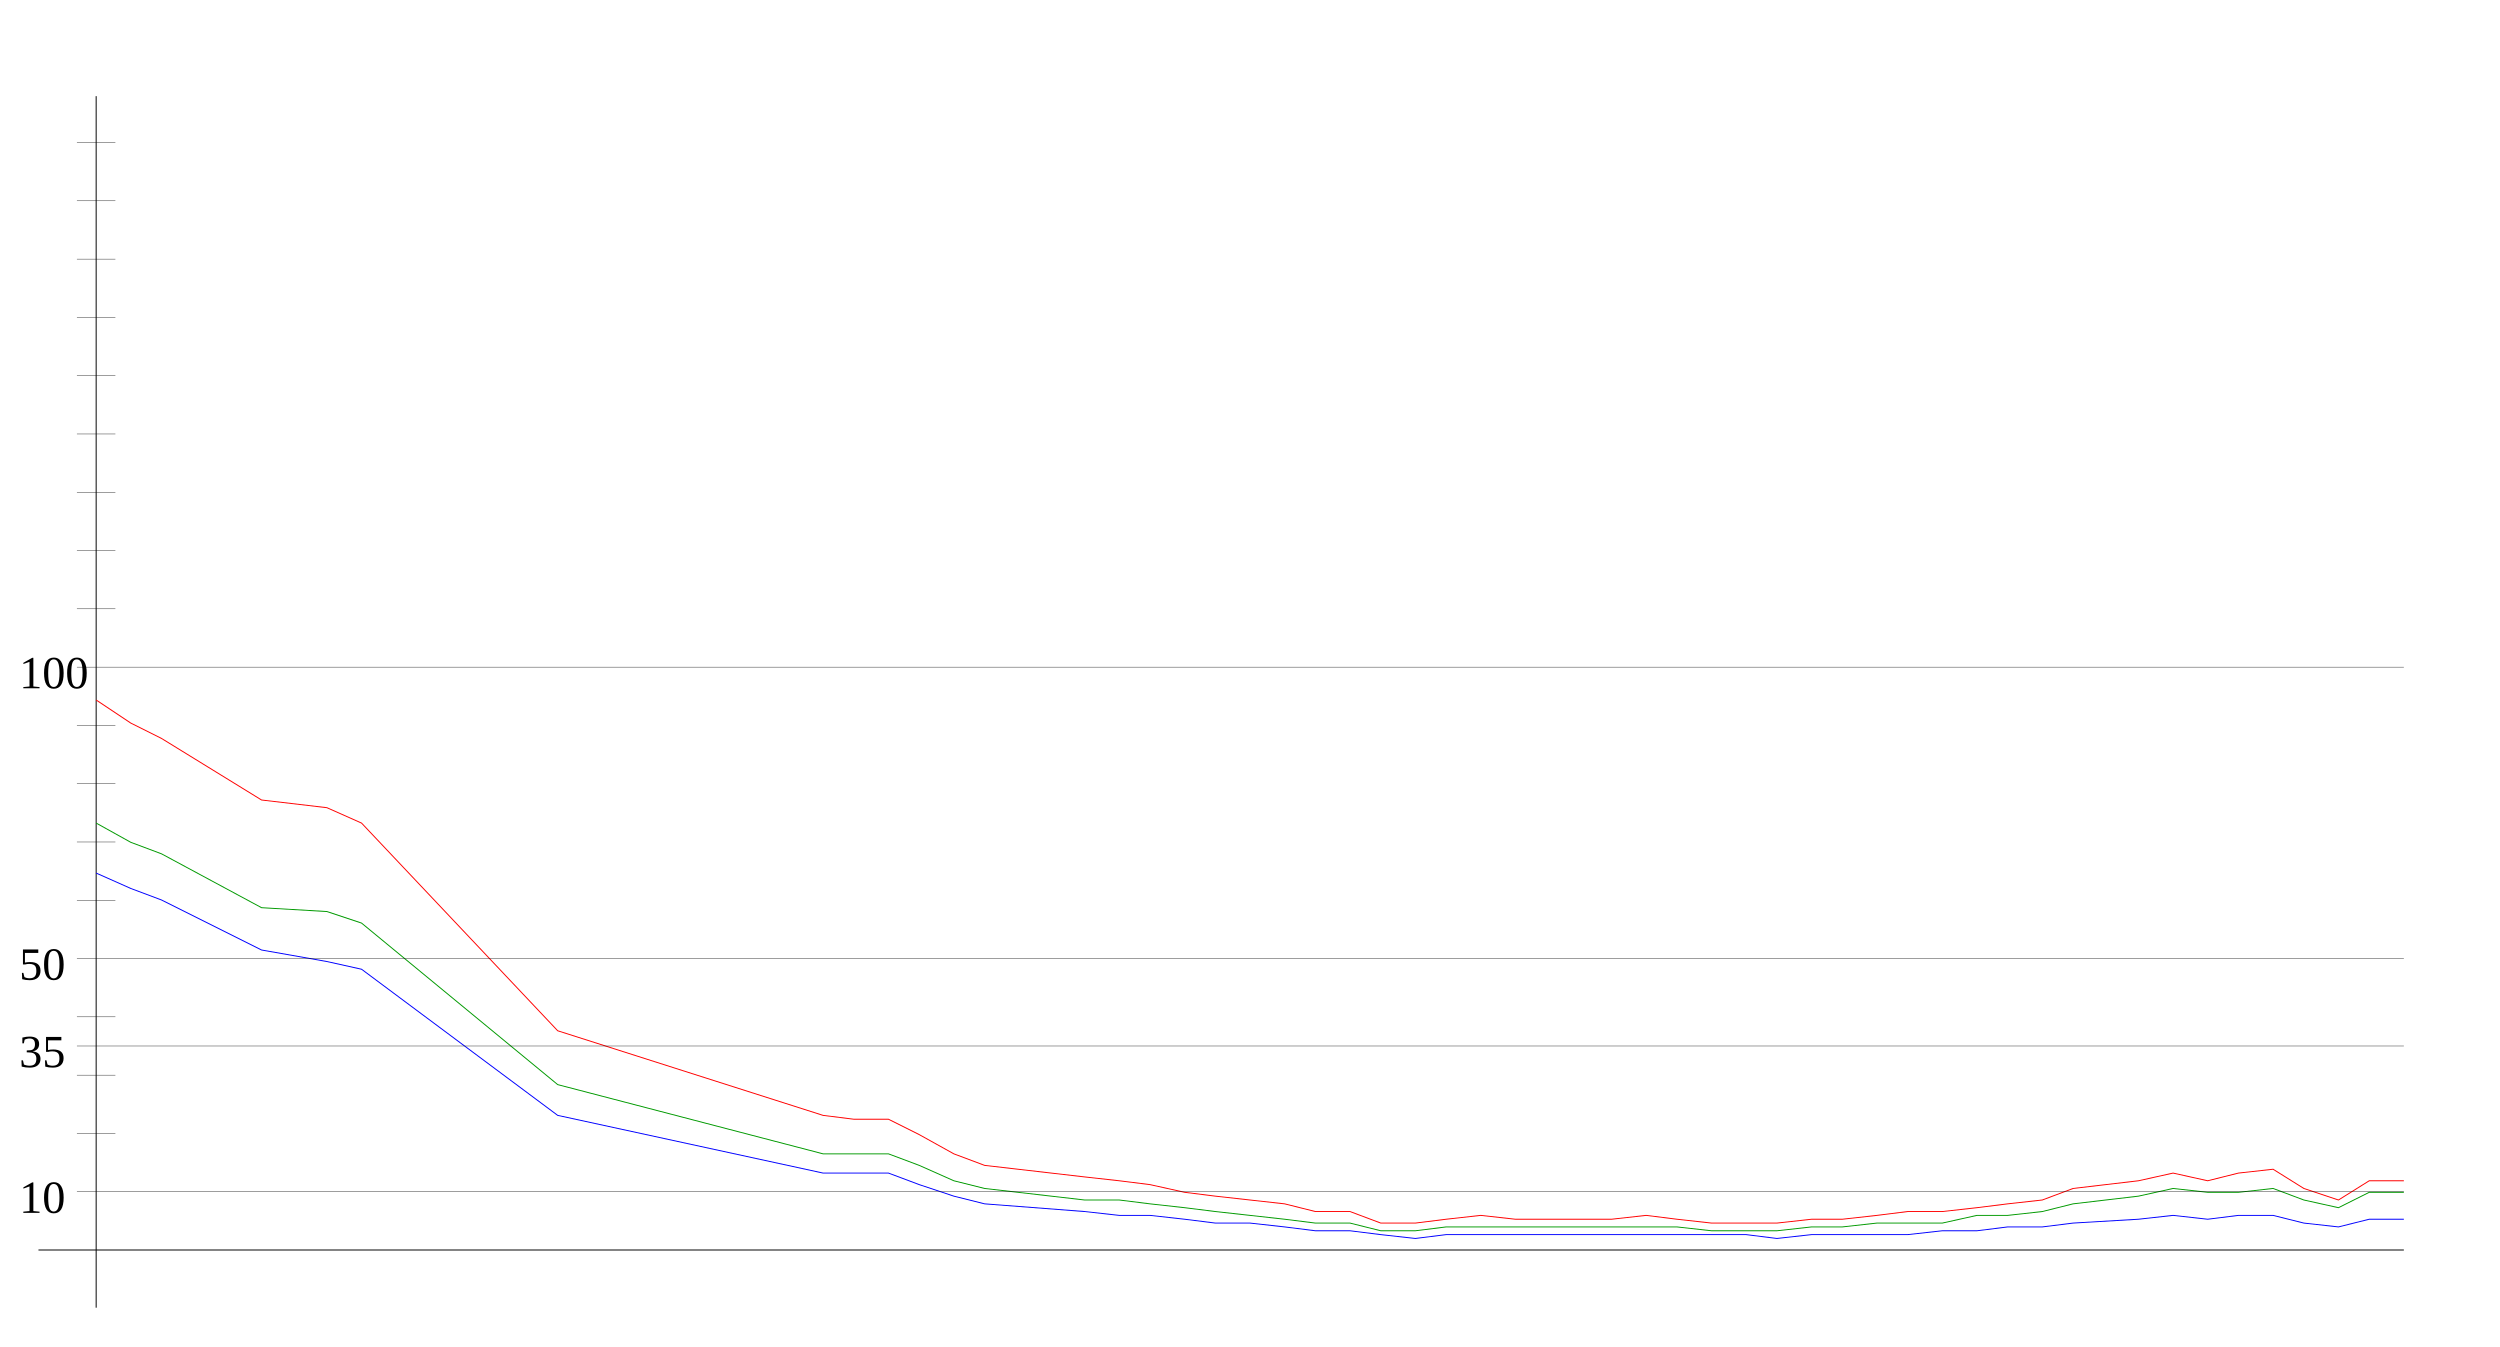
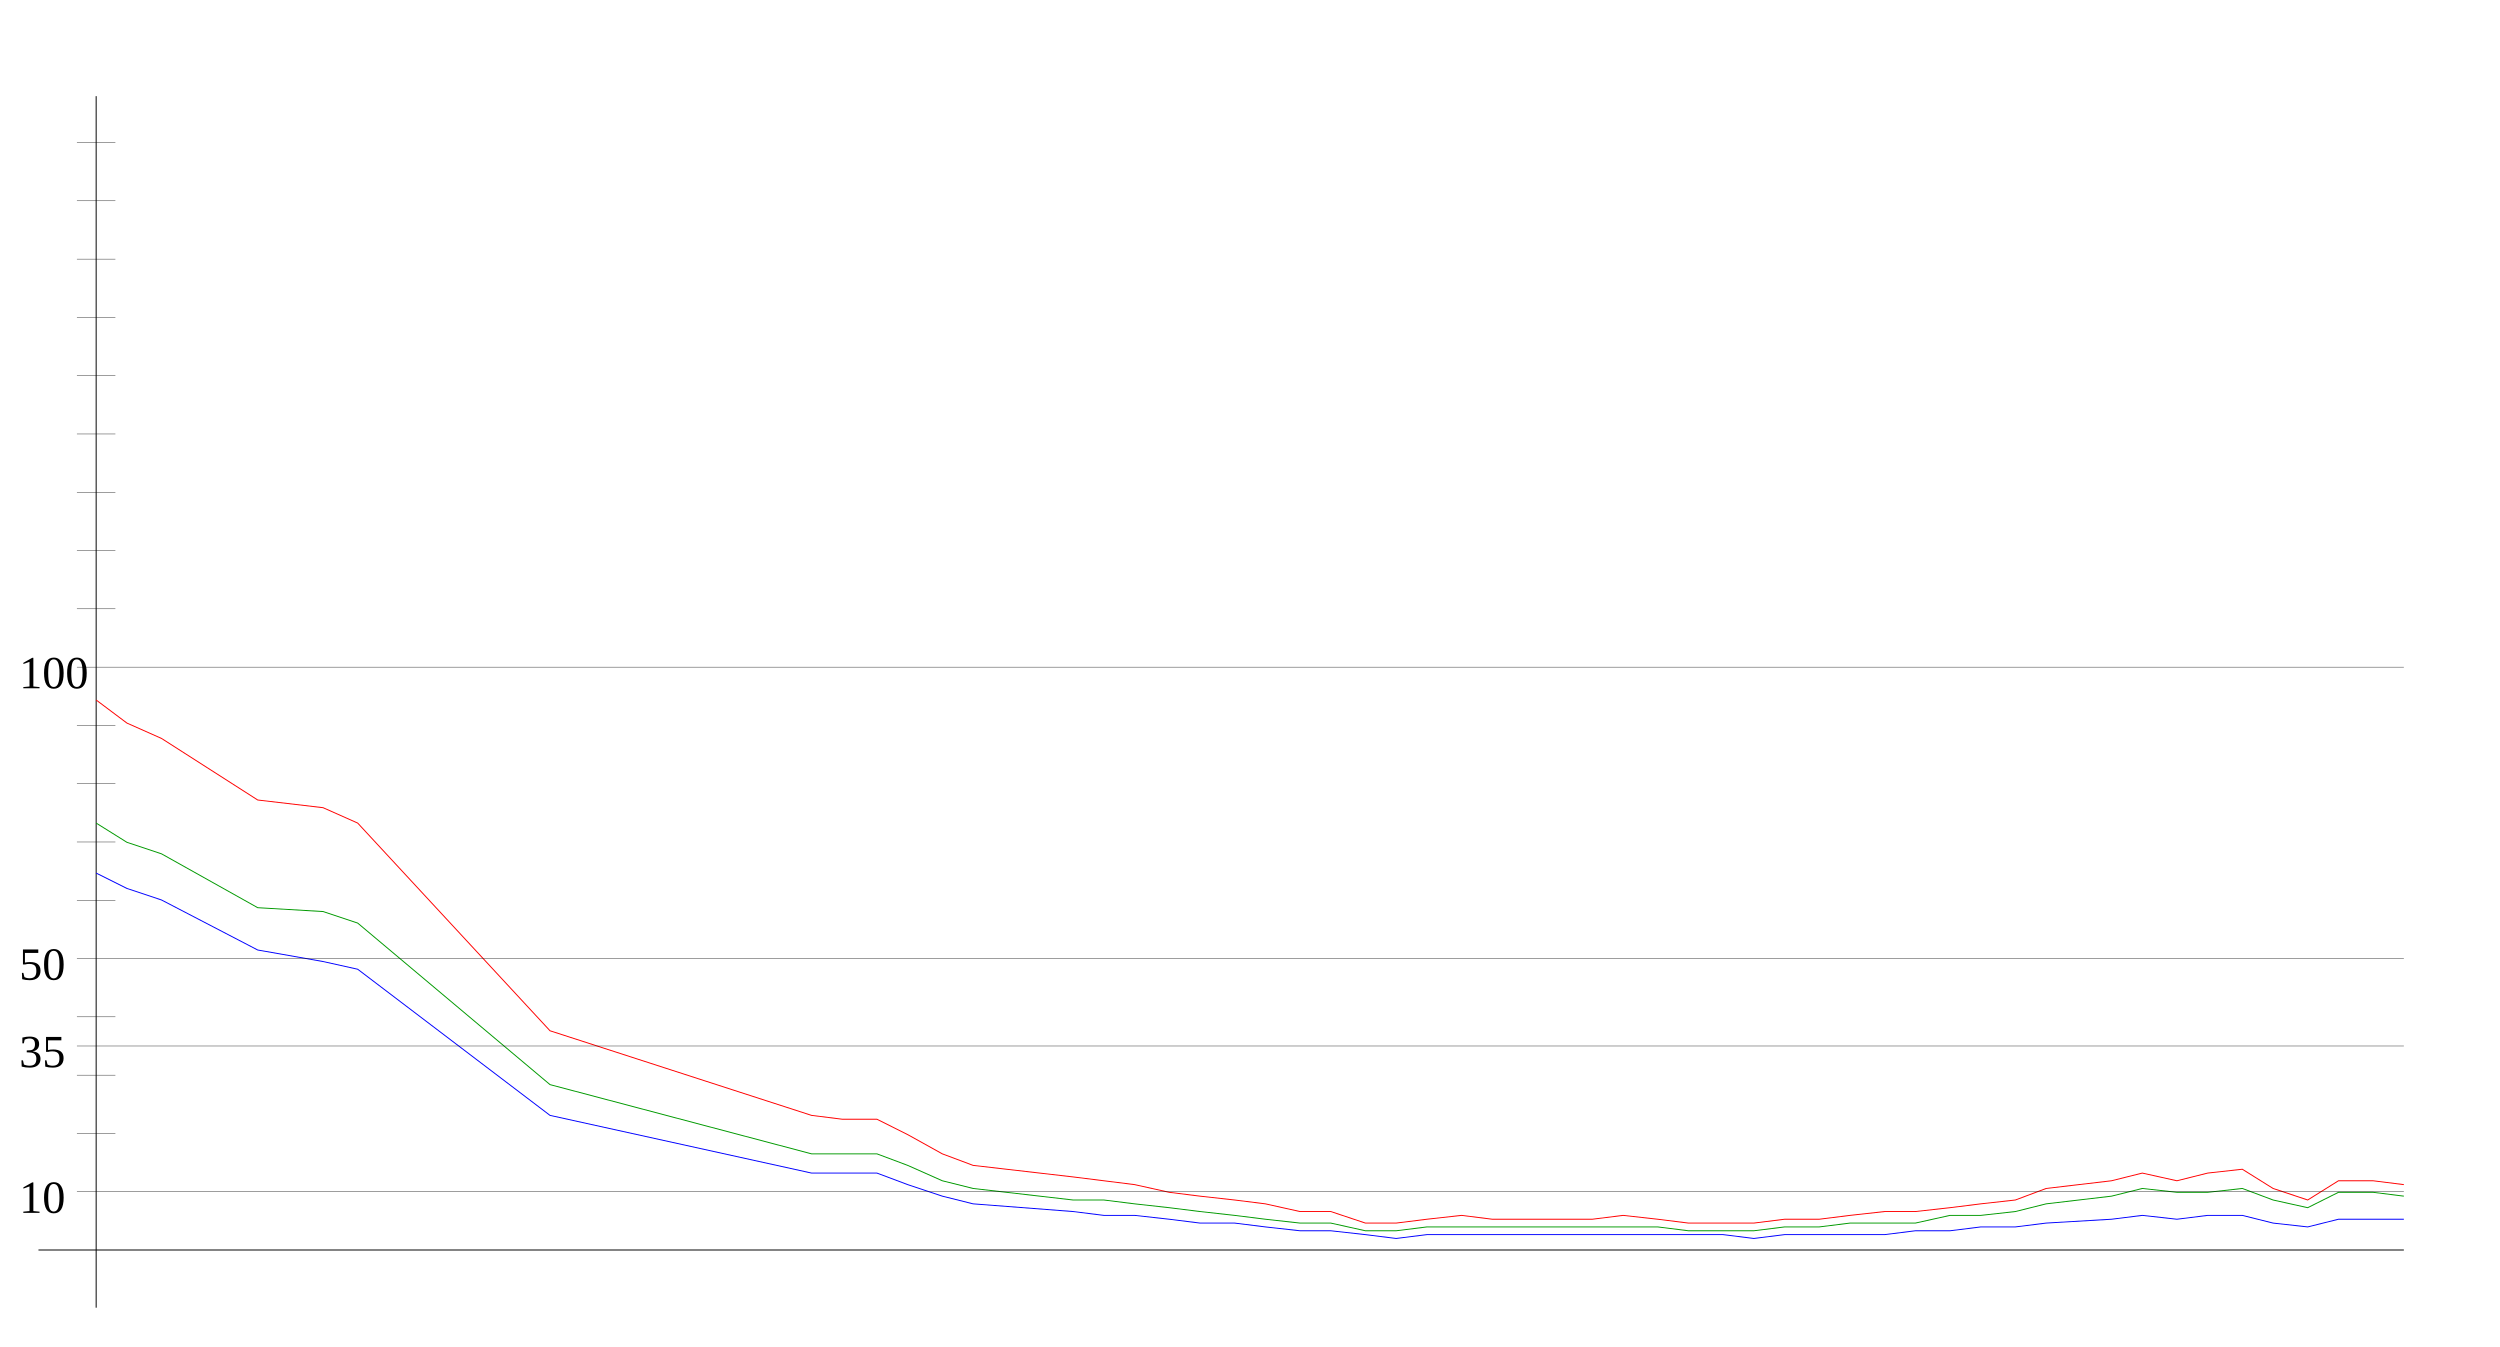
<svg xmlns="http://www.w3.org/2000/svg" width="650" height="350" version="1.1" id="sparkleline_DE-BB">
  <g id="layer1">
    <path style="fill:none;stroke:#000000;stroke-width:0.25px;" d="M 25,340 25,25" id="vertical_axis" />
    <path style="fill:none;stroke:#000000;stroke-width:0.25px;" d="M 10,325 625,325" id="horizontal_axis" />
-     <path style="fill:none;stroke:#0000ff;stroke-width:0.25px;" d="M 25,227  34,231 42,234 68,247 85,250 94,252 145,290 214,305 222,305  231,305 239,308 248,311 256,313 282,315 291,316 299,316 308,317  316,318 325,318 334,319 342,320 351,320 359,321 368,322 376,321  385,321 394,321 402,321 411,321 419,321 428,321 436,321 445,321  454,321 462,322 471,321 479,321 488,321 496,321 505,320 514,320  522,319 531,319 539,318 556,317 565,316 574,317 582,316 591,316  599,318 608,319 616,317 625,317" id="cases7_100k" />
-     <path style="fill:none;stroke:#009900;stroke-width:0.25px;" d="M 25,214  34,219 42,222 68,236 85,237 94,240 145,282 214,300 222,300  231,300 239,303 248,307 256,309 282,312 291,312 299,313 308,314  316,315 325,316 334,317 342,318 351,318 359,320 368,320 376,319  385,319 394,319 402,319 411,319 419,319 428,319 436,319 445,320  454,320 462,320 471,319 479,319 488,318 496,318 505,318 514,316  522,316 531,315 539,313 556,311 565,309 574,310 582,310 591,309  599,312 608,314 616,310 625,310" id="cases7_100k_nofullvac" />
-     <path style="fill:none;stroke:#ff0000;stroke-width:0.25px;" d="M 25,182  34,188 42,192 68,208 85,210 94,214 145,268 214,290 222,291  231,291 239,295 248,300 256,303 282,306 291,307 299,308 308,310  316,311 325,312 334,313 342,315 351,315 359,318 368,318 376,317  385,316 394,317 402,317 411,317 419,317 428,316 436,317 445,318  454,318 462,318 471,317 479,317 488,316 496,315 505,315 514,314  522,313 531,312 539,309 556,307 565,305 574,307 582,305 591,304  599,309 608,312 616,307 625,307" id="cases7_100k_novac" />
+     <path style="fill:none;stroke:#0000ff;stroke-width:0.25px;" d="M 25,227  33,231 42,234 67,247 84,250 93,252 143,290 211,305 219,305  228,305 236,308 245,311 253,313 279,315 287,316 295,316 304,317  312,318 321,318 329,319 338,320 346,320 355,321 363,322 371,321  380,321 388,321 397,321 405,321 414,321 422,321 431,321 439,321  448,321 456,322 464,321 473,321 481,321 490,321 498,320 507,320  515,319 524,319 532,318 549,317 557,316 566,317 574,316 583,316  591,318 600,319 608,317 617,317 625,317" id="cases7_100k" />
+     <path style="fill:none;stroke:#009900;stroke-width:0.25px;" d="M 25,214  33,219 42,222 67,236 84,237 93,240 143,282 211,300 219,300  228,300 236,303 245,307 253,309 279,312 287,312 295,313 304,314  312,315 321,316 329,317 338,318 346,318 355,320 363,320 371,319  380,319 388,319 397,319 405,319 414,319 422,319 431,319 439,320  448,320 456,320 464,319 473,319 481,318 490,318 498,318 507,316  515,316 524,315 532,313 549,311 557,309 566,310 574,310 583,309  591,312 600,314 608,310 617,310 625,311" id="cases7_100k_nofullvac" />
+     <path style="fill:none;stroke:#ff0000;stroke-width:0.25px;" d="M 25,182  33,188 42,192 67,208 84,210 93,214 143,268 211,290 219,291  228,291 236,295 245,300 253,303 279,306 287,307 295,308 304,310  312,311 321,312 329,313 338,315 346,315 355,318 363,318 371,317  380,316 388,317 397,317 405,317 414,317 422,316 431,317 439,318  448,318 456,318 464,317 473,317 481,316 490,315 498,315 507,314  515,313 524,312 532,309 549,307 557,305 566,307 574,305 583,304  591,309 600,312 608,307 617,307 625,308" id="cases7_100k_novac" />
    <path style="fill:none;stroke:#000000;stroke-width:0.1px;" d="M 20,309.845 625,309.845" id="yaxis_10" />
    <text xml:space="preserve" style="font-size:12px" x="5" y="315.345" id="hline_caption10">
      <tspan id="hline_caption_10" x="5" y="315.345">10</tspan>
    </text>
    <path style="fill:none;stroke:#000000;stroke-width:0.1px;" d="M 20,294.69 30,294.69" id="yaxis_20" />
    <path style="fill:none;stroke:#000000;stroke-width:0.1px;" d="M 20,279.536 30,279.536" id="yaxis_30" />
    <path style="fill:none;stroke:#000000;stroke-width:0.1px;" d="M 20,271.958 625,271.958" id="yaxis_35" />
    <text xml:space="preserve" style="font-size:12px" x="5" y="277.458" id="hline_caption35">
      <tspan id="hline_caption_35" x="5" y="277.458">35</tspan>
    </text>
    <path style="fill:none;stroke:#000000;stroke-width:0.1px;" d="M 20,264.381 30,264.381" id="yaxis_40" />
    <path style="fill:none;stroke:#000000;stroke-width:0.1px;" d="M 20,249.226 625,249.226" id="yaxis_50" />
    <text xml:space="preserve" style="font-size:12px" x="5" y="254.726" id="hline_caption50">
      <tspan id="hline_caption_50" x="5" y="254.726">50</tspan>
    </text>
    <path style="fill:none;stroke:#000000;stroke-width:0.1px;" d="M 20,234.071 30,234.071" id="yaxis_60" />
    <path style="fill:none;stroke:#000000;stroke-width:0.1px;" d="M 20,218.916 30,218.916" id="yaxis_70" />
    <path style="fill:none;stroke:#000000;stroke-width:0.1px;" d="M 20,203.762 30,203.762" id="yaxis_80" />
    <path style="fill:none;stroke:#000000;stroke-width:0.1px;" d="M 20,188.607 30,188.607" id="yaxis_90" />
    <path style="fill:none;stroke:#000000;stroke-width:0.1px;" d="M 20,173.452 625,173.452" id="yaxis_100" />
    <text xml:space="preserve" style="font-size:12px" x="5" y="178.952" id="hline_caption100">
      <tspan id="hline_caption_100" x="5" y="178.952">100</tspan>
    </text>
    <path style="fill:none;stroke:#000000;stroke-width:0.1px;" d="M 20,158.297 30,158.297" id="yaxis_110" />
    <path style="fill:none;stroke:#000000;stroke-width:0.1px;" d="M 20,143.142 30,143.142" id="yaxis_120" />
    <path style="fill:none;stroke:#000000;stroke-width:0.1px;" d="M 20,127.988 30,127.988" id="yaxis_130" />
    <path style="fill:none;stroke:#000000;stroke-width:0.1px;" d="M 20,112.833 30,112.833" id="yaxis_140" />
    <path style="fill:none;stroke:#000000;stroke-width:0.1px;" d="M 20,97.678 30,97.678" id="yaxis_150" />
    <path style="fill:none;stroke:#000000;stroke-width:0.1px;" d="M 20,82.523 30,82.523" id="yaxis_160" />
    <path style="fill:none;stroke:#000000;stroke-width:0.1px;" d="M 20,67.368 30,67.368" id="yaxis_170" />
    <path style="fill:none;stroke:#000000;stroke-width:0.1px;" d="M 20,52.214 30,52.214" id="yaxis_180" />
    <path style="fill:none;stroke:#000000;stroke-width:0.1px;" d="M 20,37.059 30,37.059" id="yaxis_190" />
  </g>
</svg>
